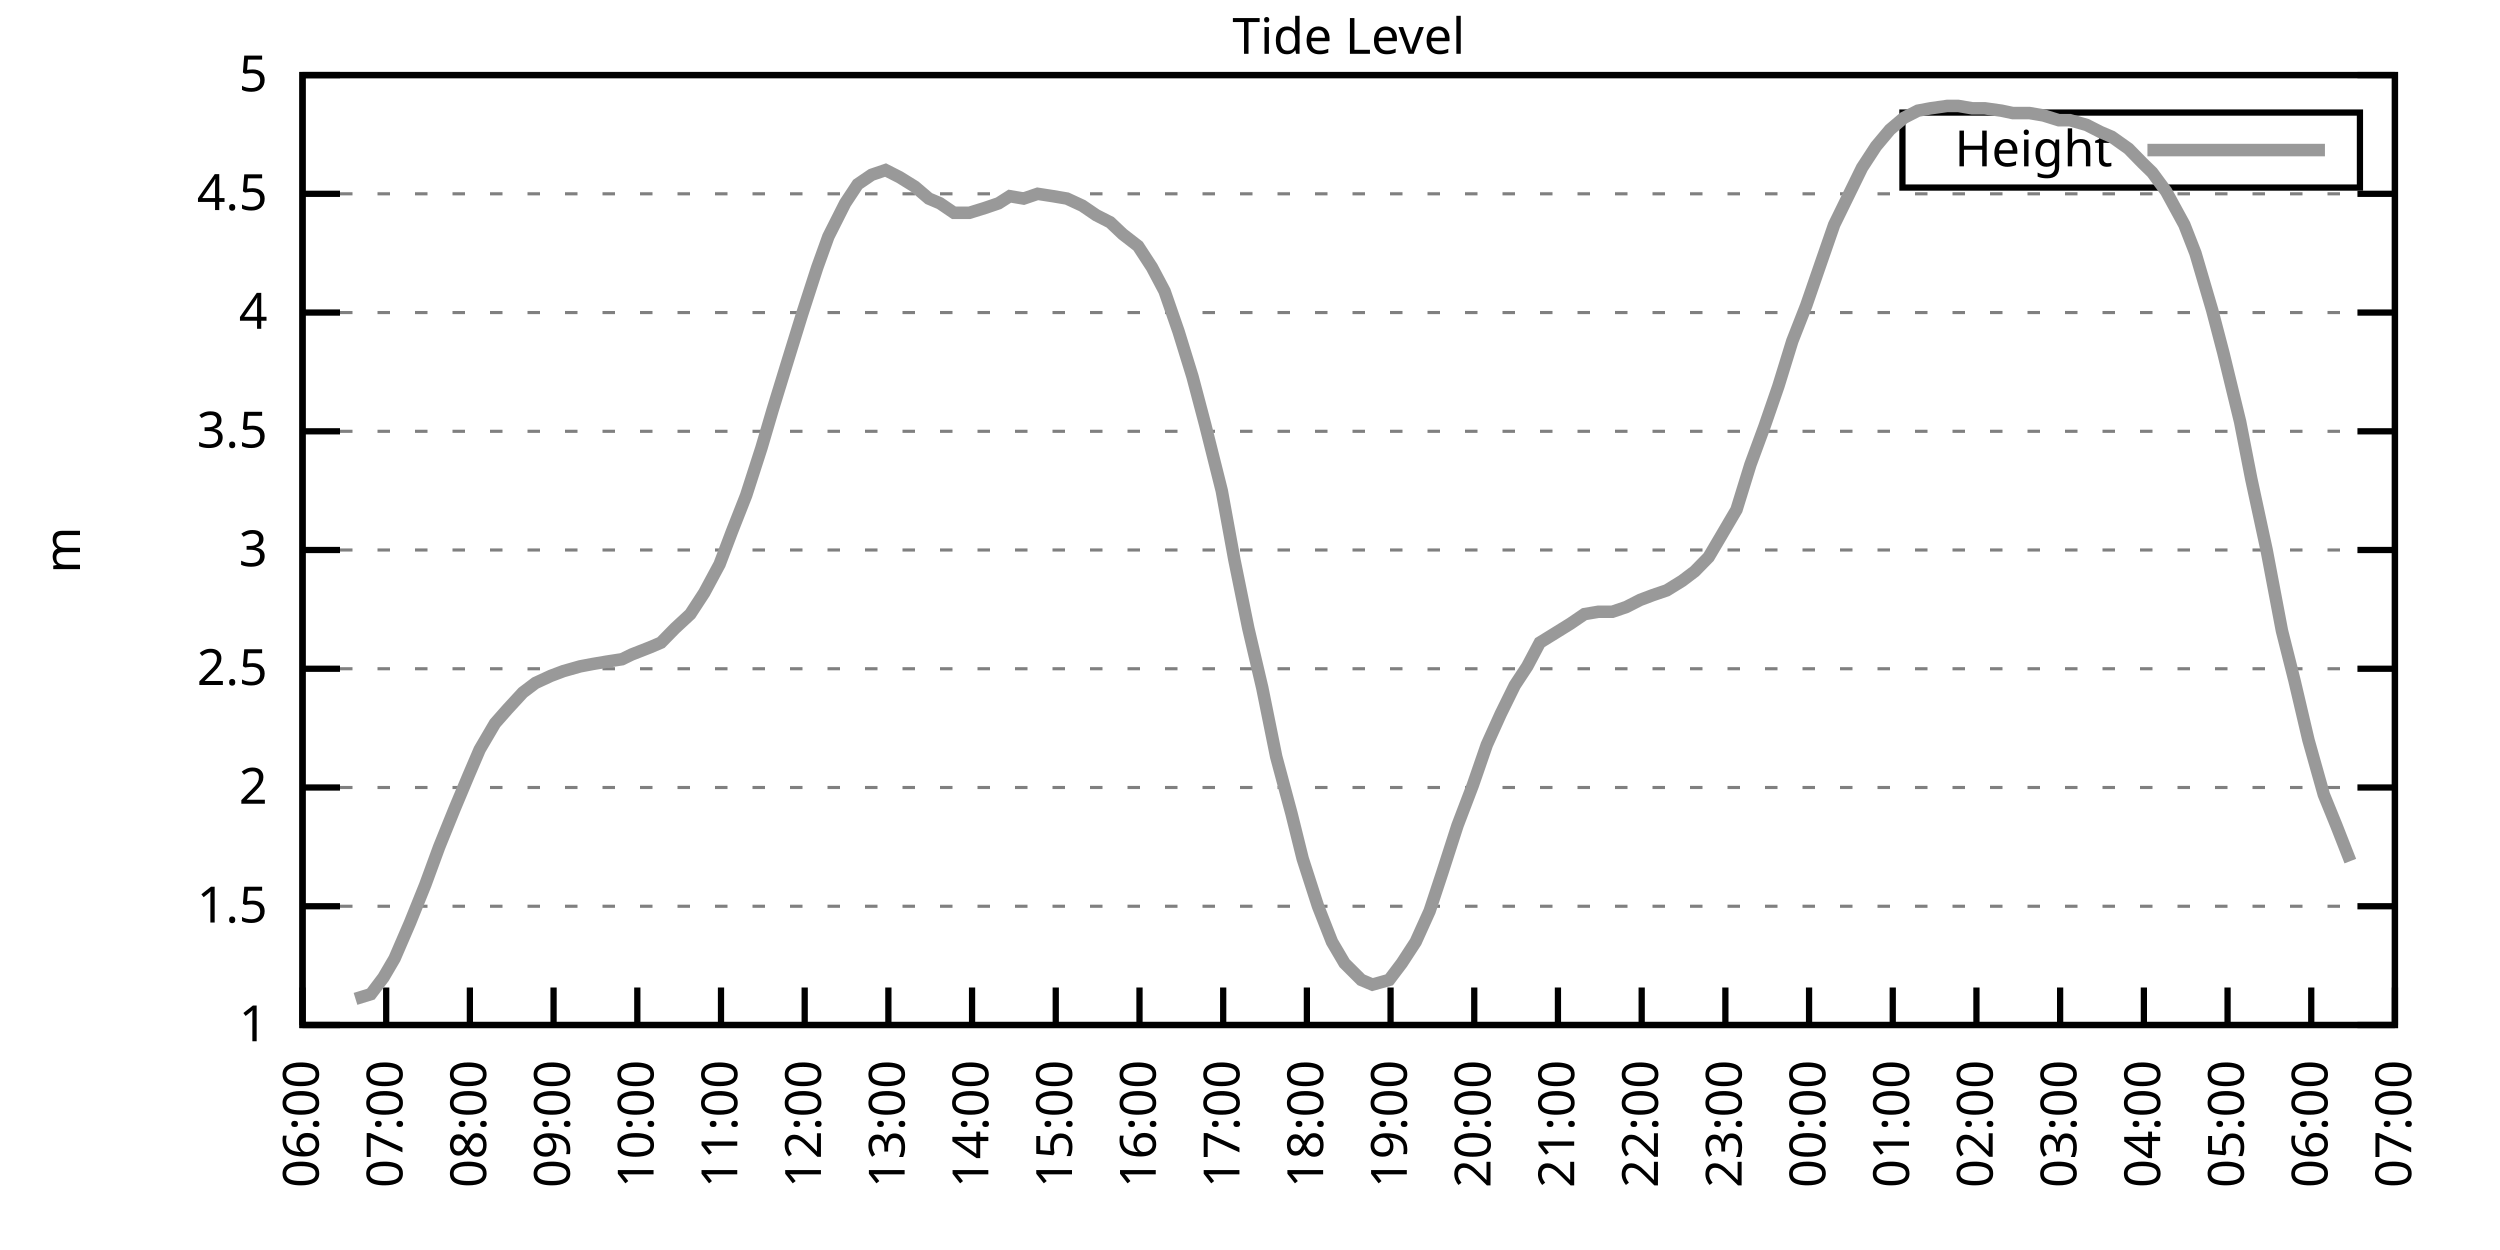
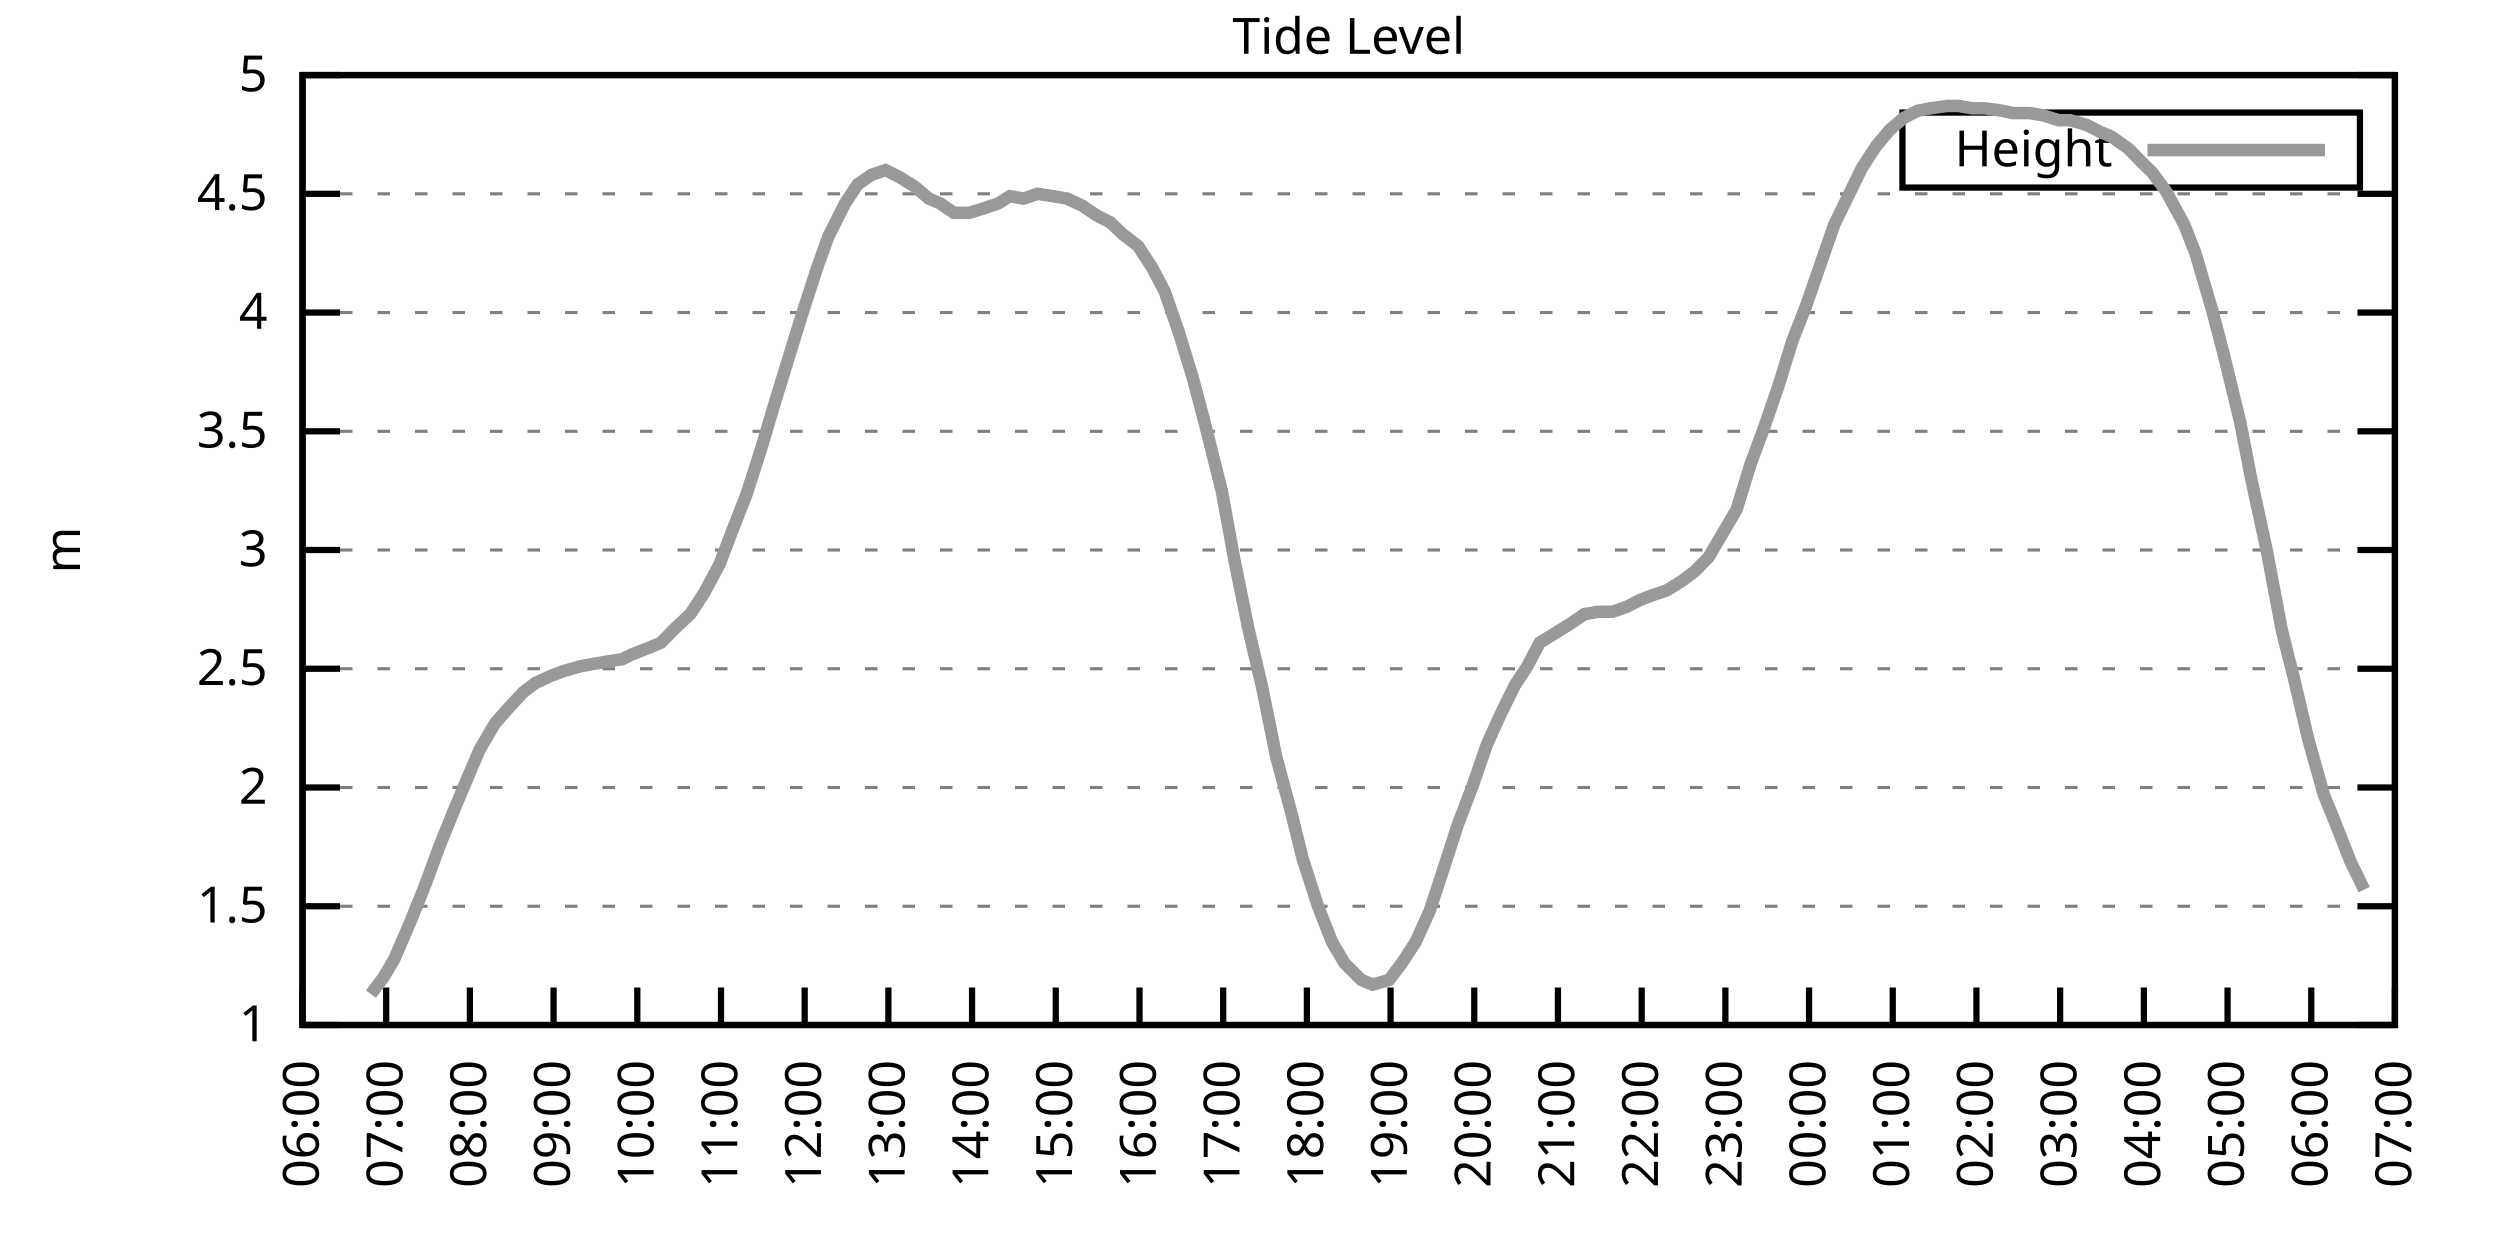
<svg xmlns="http://www.w3.org/2000/svg" xmlns:xlink="http://www.w3.org/1999/xlink" width="400" height="200" viewBox="0 0 400 200">
  <g id="gnuplot_canvas">
    <rect x="0" y="0" width="400" height="200" fill="none" />
    <defs>
      <circle id="gpDot" r="0.5" stroke-width="0.5" stroke="currentColor" />
      <path id="gpPt0" stroke-width="0.333" stroke="currentColor" d="M-1,0 h2 M0,-1 v2" />
      <path id="gpPt1" stroke-width="0.333" stroke="currentColor" d="M-1,-1 L1,1 M1,-1 L-1,1" />
      <path id="gpPt2" stroke-width="0.333" stroke="currentColor" d="M-1,0 L1,0 M0,-1 L0,1 M-1,-1 L1,1 M-1,1 L1,-1" />
      <rect id="gpPt3" stroke-width="0.333" stroke="currentColor" x="-1" y="-1" width="2" height="2" />
      <rect id="gpPt4" stroke-width="0.333" stroke="currentColor" fill="currentColor" x="-1" y="-1" width="2" height="2" />
      <circle id="gpPt5" stroke-width="0.333" stroke="currentColor" cx="0" cy="0" r="1" />
      <use xlink:href="#gpPt5" id="gpPt6" fill="currentColor" stroke="none" />
      <path id="gpPt7" stroke-width="0.333" stroke="currentColor" d="M0,-1.33 L-1.33,0.67 L1.33,0.67 z" />
      <use xlink:href="#gpPt7" id="gpPt8" fill="currentColor" stroke="none" />
      <use xlink:href="#gpPt7" id="gpPt9" stroke="currentColor" transform="rotate(180)" />
      <use xlink:href="#gpPt9" id="gpPt10" fill="currentColor" stroke="none" />
      <use xlink:href="#gpPt3" id="gpPt11" stroke="currentColor" transform="rotate(45)" />
      <use xlink:href="#gpPt11" id="gpPt12" fill="currentColor" stroke="none" />
      <path id="gpPt13" stroke-width="0.333" stroke="currentColor" d="M0,1.330 L1.265,0.411 L0.782,-1.067 L-0.782,-1.076 L-1.265,0.411 z" />
      <use xlink:href="#gpPt13" id="gpPt14" fill="currentColor" stroke="none" />
      <filter id="textbox" filterUnits="objectBoundingBox" x="0" y="0" height="1" width="1">
        <feFlood flood-color="white" flood-opacity="1" result="bgnd" />
        <feComposite in="SourceGraphic" in2="bgnd" operator="atop" />
      </filter>
      <filter id="greybox" filterUnits="objectBoundingBox" x="0" y="0" height="1" width="1">
        <feFlood flood-color="lightgrey" flood-opacity="1" result="grey" />
        <feComposite in="SourceGraphic" in2="grey" operator="atop" />
      </filter>
    </defs>
    <g fill="none" color="white" stroke="currentColor" stroke-width="1.00" stroke-linecap="butt" stroke-linejoin="miter">
</g>
    <g fill="none" color="black" stroke="currentColor" stroke-width="1.00" stroke-linecap="butt" stroke-linejoin="miter">
      <g stroke="none" shape-rendering="crispEdges">
        <polygon fill="rgb(255, 255, 255)" points="48.40,164.00 383.18,164.00 383.18,12.02 48.40,12.02 " />
      </g>
    </g>
    <g fill="none" color="black" stroke="currentColor" stroke-width="1.00" stroke-linecap="butt" stroke-linejoin="miter">
</g>
    <g fill="none" color="black" stroke="black" stroke-width="0.50" stroke-linecap="butt" stroke-linejoin="miter">
</g>
    <g fill="none" color="gray" stroke="currentColor" stroke-width="0.50" stroke-linecap="butt" stroke-linejoin="miter">
      <path stroke="gray" stroke-dasharray="2,4" class="gridline" d="M48.40,164.00 L383.19,164.00  " />
    </g>
    <g fill="none" color="gray" stroke="gray" stroke-width="1.00" stroke-linecap="butt" stroke-linejoin="miter">
</g>
    <g fill="none" color="black" stroke="currentColor" stroke-width="1.00" stroke-linecap="butt" stroke-linejoin="miter">
      <path stroke="black" d="M48.40,164.00 L54.40,164.00 M383.19,164.00 L377.19,164.00  " />
      <g transform="translate(42.80,166.60)" stroke="none" fill="black" font-family="Sans" font-size="8.00" text-anchor="end">
        <text>
          <tspan font-family="Sans"> 1</tspan>
        </text>
      </g>
    </g>
    <g fill="none" color="black" stroke="currentColor" stroke-width="1.00" stroke-linecap="butt" stroke-linejoin="miter">
</g>
    <g fill="none" color="black" stroke="black" stroke-width="0.50" stroke-linecap="butt" stroke-linejoin="miter">
</g>
    <g fill="none" color="gray" stroke="currentColor" stroke-width="0.50" stroke-linecap="butt" stroke-linejoin="miter">
      <path stroke="gray" stroke-dasharray="2,4" class="gridline" d="M48.40,145.00 L383.19,145.00  " />
    </g>
    <g fill="none" color="gray" stroke="gray" stroke-width="1.00" stroke-linecap="butt" stroke-linejoin="miter">
</g>
    <g fill="none" color="black" stroke="currentColor" stroke-width="1.00" stroke-linecap="butt" stroke-linejoin="miter">
      <path stroke="black" d="M48.40,145.00 L54.40,145.00 M383.19,145.00 L377.19,145.00  " />
      <g transform="translate(42.80,147.60)" stroke="none" fill="black" font-family="Sans" font-size="8.00" text-anchor="end">
        <text>
          <tspan font-family="Sans"> 1.5</tspan>
        </text>
      </g>
    </g>
    <g fill="none" color="black" stroke="currentColor" stroke-width="1.00" stroke-linecap="butt" stroke-linejoin="miter">
</g>
    <g fill="none" color="black" stroke="black" stroke-width="0.50" stroke-linecap="butt" stroke-linejoin="miter">
</g>
    <g fill="none" color="gray" stroke="currentColor" stroke-width="0.50" stroke-linecap="butt" stroke-linejoin="miter">
      <path stroke="gray" stroke-dasharray="2,4" class="gridline" d="M48.40,126.00 L383.19,126.00  " />
    </g>
    <g fill="none" color="gray" stroke="gray" stroke-width="1.00" stroke-linecap="butt" stroke-linejoin="miter">
</g>
    <g fill="none" color="black" stroke="currentColor" stroke-width="1.00" stroke-linecap="butt" stroke-linejoin="miter">
      <path stroke="black" d="M48.40,126.00 L54.40,126.00 M383.19,126.00 L377.19,126.00  " />
      <g transform="translate(42.80,128.60)" stroke="none" fill="black" font-family="Sans" font-size="8.00" text-anchor="end">
        <text>
          <tspan font-family="Sans"> 2</tspan>
        </text>
      </g>
    </g>
    <g fill="none" color="black" stroke="currentColor" stroke-width="1.00" stroke-linecap="butt" stroke-linejoin="miter">
</g>
    <g fill="none" color="black" stroke="black" stroke-width="0.50" stroke-linecap="butt" stroke-linejoin="miter">
</g>
    <g fill="none" color="gray" stroke="currentColor" stroke-width="0.50" stroke-linecap="butt" stroke-linejoin="miter">
      <path stroke="gray" stroke-dasharray="2,4" class="gridline" d="M48.40,107.00 L383.19,107.00  " />
    </g>
    <g fill="none" color="gray" stroke="gray" stroke-width="1.00" stroke-linecap="butt" stroke-linejoin="miter">
</g>
    <g fill="none" color="black" stroke="currentColor" stroke-width="1.00" stroke-linecap="butt" stroke-linejoin="miter">
      <path stroke="black" d="M48.40,107.00 L54.40,107.00 M383.19,107.00 L377.19,107.00  " />
      <g transform="translate(42.80,109.60)" stroke="none" fill="black" font-family="Sans" font-size="8.00" text-anchor="end">
        <text>
          <tspan font-family="Sans"> 2.5</tspan>
        </text>
      </g>
    </g>
    <g fill="none" color="black" stroke="currentColor" stroke-width="1.00" stroke-linecap="butt" stroke-linejoin="miter">
</g>
    <g fill="none" color="black" stroke="black" stroke-width="0.50" stroke-linecap="butt" stroke-linejoin="miter">
</g>
    <g fill="none" color="gray" stroke="currentColor" stroke-width="0.50" stroke-linecap="butt" stroke-linejoin="miter">
      <path stroke="gray" stroke-dasharray="2,4" class="gridline" d="M48.40,88.00 L383.19,88.00  " />
    </g>
    <g fill="none" color="gray" stroke="gray" stroke-width="1.00" stroke-linecap="butt" stroke-linejoin="miter">
</g>
    <g fill="none" color="black" stroke="currentColor" stroke-width="1.00" stroke-linecap="butt" stroke-linejoin="miter">
      <path stroke="black" d="M48.40,88.00 L54.40,88.00 M383.19,88.00 L377.19,88.00  " />
      <g transform="translate(42.80,90.60)" stroke="none" fill="black" font-family="Sans" font-size="8.00" text-anchor="end">
        <text>
          <tspan font-family="Sans"> 3</tspan>
        </text>
      </g>
    </g>
    <g fill="none" color="black" stroke="currentColor" stroke-width="1.00" stroke-linecap="butt" stroke-linejoin="miter">
</g>
    <g fill="none" color="black" stroke="black" stroke-width="0.50" stroke-linecap="butt" stroke-linejoin="miter">
</g>
    <g fill="none" color="gray" stroke="currentColor" stroke-width="0.50" stroke-linecap="butt" stroke-linejoin="miter">
      <path stroke="gray" stroke-dasharray="2,4" class="gridline" d="M48.40,69.01 L383.19,69.01  " />
    </g>
    <g fill="none" color="gray" stroke="gray" stroke-width="1.00" stroke-linecap="butt" stroke-linejoin="miter">
</g>
    <g fill="none" color="black" stroke="currentColor" stroke-width="1.00" stroke-linecap="butt" stroke-linejoin="miter">
      <path stroke="black" d="M48.40,69.01 L54.40,69.01 M383.19,69.01 L377.19,69.01  " />
      <g transform="translate(42.80,71.61)" stroke="none" fill="black" font-family="Sans" font-size="8.00" text-anchor="end">
        <text>
          <tspan font-family="Sans"> 3.5</tspan>
        </text>
      </g>
    </g>
    <g fill="none" color="black" stroke="currentColor" stroke-width="1.00" stroke-linecap="butt" stroke-linejoin="miter">
</g>
    <g fill="none" color="black" stroke="black" stroke-width="0.50" stroke-linecap="butt" stroke-linejoin="miter">
</g>
    <g fill="none" color="gray" stroke="currentColor" stroke-width="0.50" stroke-linecap="butt" stroke-linejoin="miter">
      <path stroke="gray" stroke-dasharray="2,4" class="gridline" d="M48.40,50.01 L383.19,50.01  " />
    </g>
    <g fill="none" color="gray" stroke="gray" stroke-width="1.00" stroke-linecap="butt" stroke-linejoin="miter">
</g>
    <g fill="none" color="black" stroke="currentColor" stroke-width="1.00" stroke-linecap="butt" stroke-linejoin="miter">
      <path stroke="black" d="M48.40,50.01 L54.40,50.01 M383.19,50.01 L377.19,50.01  " />
      <g transform="translate(42.80,52.61)" stroke="none" fill="black" font-family="Sans" font-size="8.00" text-anchor="end">
        <text>
          <tspan font-family="Sans"> 4</tspan>
        </text>
      </g>
    </g>
    <g fill="none" color="black" stroke="currentColor" stroke-width="1.00" stroke-linecap="butt" stroke-linejoin="miter">
</g>
    <g fill="none" color="black" stroke="black" stroke-width="0.50" stroke-linecap="butt" stroke-linejoin="miter">
</g>
    <g fill="none" color="gray" stroke="currentColor" stroke-width="0.50" stroke-linecap="butt" stroke-linejoin="miter">
      <path stroke="gray" stroke-dasharray="2,4" class="gridline" d="M48.40,31.01 L383.19,31.01  " />
    </g>
    <g fill="none" color="gray" stroke="gray" stroke-width="1.00" stroke-linecap="butt" stroke-linejoin="miter">
</g>
    <g fill="none" color="black" stroke="currentColor" stroke-width="1.00" stroke-linecap="butt" stroke-linejoin="miter">
      <path stroke="black" d="M48.40,31.01 L54.40,31.01 M383.19,31.01 L377.19,31.01  " />
      <g transform="translate(42.80,33.61)" stroke="none" fill="black" font-family="Sans" font-size="8.00" text-anchor="end">
        <text>
          <tspan font-family="Sans"> 4.5</tspan>
        </text>
      </g>
    </g>
    <g fill="none" color="black" stroke="currentColor" stroke-width="1.00" stroke-linecap="butt" stroke-linejoin="miter">
</g>
    <g fill="none" color="black" stroke="black" stroke-width="0.50" stroke-linecap="butt" stroke-linejoin="miter">
</g>
    <g fill="none" color="gray" stroke="currentColor" stroke-width="0.50" stroke-linecap="butt" stroke-linejoin="miter">
      <path stroke="gray" stroke-dasharray="2,4" class="gridline" d="M48.40,12.01 L383.19,12.01  " />
    </g>
    <g fill="none" color="gray" stroke="gray" stroke-width="1.00" stroke-linecap="butt" stroke-linejoin="miter">
</g>
    <g fill="none" color="black" stroke="currentColor" stroke-width="1.00" stroke-linecap="butt" stroke-linejoin="miter">
      <path stroke="black" d="M48.40,12.01 L54.40,12.01 M383.19,12.01 L377.19,12.01  " />
      <g transform="translate(42.80,14.61)" stroke="none" fill="black" font-family="Sans" font-size="8.00" text-anchor="end">
        <text>
          <tspan font-family="Sans"> 5</tspan>
        </text>
      </g>
    </g>
    <g fill="none" color="black" stroke="currentColor" stroke-width="1.00" stroke-linecap="butt" stroke-linejoin="miter">
      <path stroke="black" d="M48.40,164.00 L48.40,158.00  " />
      <g transform="translate(51.00,169.60) rotate(270.00)" stroke="none" fill="black" font-family="Sans" font-size="8.00" text-anchor="end">
        <text>
          <tspan font-family="Sans">06:00</tspan>
        </text>
      </g>
    </g>
    <g fill="none" color="black" stroke="currentColor" stroke-width="1.00" stroke-linecap="butt" stroke-linejoin="miter">
      <path stroke="black" d="M61.79,164.00 L61.79,158.00  " />
      <g transform="translate(64.39,169.60) rotate(270.00)" stroke="none" fill="black" font-family="Sans" font-size="8.00" text-anchor="end">
        <text>
          <tspan font-family="Sans">07:00</tspan>
        </text>
      </g>
    </g>
    <g fill="none" color="black" stroke="currentColor" stroke-width="1.00" stroke-linecap="butt" stroke-linejoin="miter">
      <path stroke="black" d="M75.18,164.00 L75.18,158.00  " />
      <g transform="translate(77.78,169.60) rotate(270.00)" stroke="none" fill="black" font-family="Sans" font-size="8.00" text-anchor="end">
        <text>
          <tspan font-family="Sans">08:00</tspan>
        </text>
      </g>
    </g>
    <g fill="none" color="black" stroke="currentColor" stroke-width="1.00" stroke-linecap="butt" stroke-linejoin="miter">
      <path stroke="black" d="M88.57,164.00 L88.57,158.00  " />
      <g transform="translate(91.17,169.60) rotate(270.00)" stroke="none" fill="black" font-family="Sans" font-size="8.00" text-anchor="end">
        <text>
          <tspan font-family="Sans">09:00</tspan>
        </text>
      </g>
    </g>
    <g fill="none" color="black" stroke="currentColor" stroke-width="1.00" stroke-linecap="butt" stroke-linejoin="miter">
      <path stroke="black" d="M101.97,164.00 L101.97,158.00  " />
      <g transform="translate(104.57,169.60) rotate(270.00)" stroke="none" fill="black" font-family="Sans" font-size="8.00" text-anchor="end">
        <text>
          <tspan font-family="Sans">10:00</tspan>
        </text>
      </g>
    </g>
    <g fill="none" color="black" stroke="currentColor" stroke-width="1.00" stroke-linecap="butt" stroke-linejoin="miter">
      <path stroke="black" d="M115.36,164.00 L115.36,158.00  " />
      <g transform="translate(117.96,169.60) rotate(270.00)" stroke="none" fill="black" font-family="Sans" font-size="8.00" text-anchor="end">
        <text>
          <tspan font-family="Sans">11:00</tspan>
        </text>
      </g>
    </g>
    <g fill="none" color="black" stroke="currentColor" stroke-width="1.00" stroke-linecap="butt" stroke-linejoin="miter">
      <path stroke="black" d="M128.75,164.00 L128.75,158.00  " />
      <g transform="translate(131.35,169.60) rotate(270.00)" stroke="none" fill="black" font-family="Sans" font-size="8.00" text-anchor="end">
        <text>
          <tspan font-family="Sans">12:00</tspan>
        </text>
      </g>
    </g>
    <g fill="none" color="black" stroke="currentColor" stroke-width="1.00" stroke-linecap="butt" stroke-linejoin="miter">
      <path stroke="black" d="M142.14,164.00 L142.14,158.00  " />
      <g transform="translate(144.74,169.60) rotate(270.00)" stroke="none" fill="black" font-family="Sans" font-size="8.00" text-anchor="end">
        <text>
          <tspan font-family="Sans">13:00</tspan>
        </text>
      </g>
    </g>
    <g fill="none" color="black" stroke="currentColor" stroke-width="1.00" stroke-linecap="butt" stroke-linejoin="miter">
      <path stroke="black" d="M155.53,164.00 L155.53,158.00  " />
      <g transform="translate(158.13,169.60) rotate(270.00)" stroke="none" fill="black" font-family="Sans" font-size="8.00" text-anchor="end">
        <text>
          <tspan font-family="Sans">14:00</tspan>
        </text>
      </g>
    </g>
    <g fill="none" color="black" stroke="currentColor" stroke-width="1.00" stroke-linecap="butt" stroke-linejoin="miter">
      <path stroke="black" d="M168.92,164.00 L168.92,158.00  " />
      <g transform="translate(171.52,169.60) rotate(270.00)" stroke="none" fill="black" font-family="Sans" font-size="8.00" text-anchor="end">
        <text>
          <tspan font-family="Sans">15:00</tspan>
        </text>
      </g>
    </g>
    <g fill="none" color="black" stroke="currentColor" stroke-width="1.00" stroke-linecap="butt" stroke-linejoin="miter">
      <path stroke="black" d="M182.32,164.00 L182.32,158.00  " />
      <g transform="translate(184.92,169.60) rotate(270.00)" stroke="none" fill="black" font-family="Sans" font-size="8.00" text-anchor="end">
        <text>
          <tspan font-family="Sans">16:00</tspan>
        </text>
      </g>
    </g>
    <g fill="none" color="black" stroke="currentColor" stroke-width="1.00" stroke-linecap="butt" stroke-linejoin="miter">
      <path stroke="black" d="M195.71,164.00 L195.71,158.00  " />
      <g transform="translate(198.31,169.60) rotate(270.00)" stroke="none" fill="black" font-family="Sans" font-size="8.00" text-anchor="end">
        <text>
          <tspan font-family="Sans">17:00</tspan>
        </text>
      </g>
    </g>
    <g fill="none" color="black" stroke="currentColor" stroke-width="1.00" stroke-linecap="butt" stroke-linejoin="miter">
      <path stroke="black" d="M209.10,164.00 L209.10,158.00  " />
      <g transform="translate(211.70,169.60) rotate(270.00)" stroke="none" fill="black" font-family="Sans" font-size="8.00" text-anchor="end">
        <text>
          <tspan font-family="Sans">18:00</tspan>
        </text>
      </g>
    </g>
    <g fill="none" color="black" stroke="currentColor" stroke-width="1.00" stroke-linecap="butt" stroke-linejoin="miter">
      <path stroke="black" d="M222.49,164.00 L222.49,158.00  " />
      <g transform="translate(225.09,169.60) rotate(270.00)" stroke="none" fill="black" font-family="Sans" font-size="8.00" text-anchor="end">
        <text>
          <tspan font-family="Sans">19:00</tspan>
        </text>
      </g>
    </g>
    <g fill="none" color="black" stroke="currentColor" stroke-width="1.00" stroke-linecap="butt" stroke-linejoin="miter">
      <path stroke="black" d="M235.88,164.00 L235.88,158.00  " />
      <g transform="translate(238.48,169.60) rotate(270.00)" stroke="none" fill="black" font-family="Sans" font-size="8.00" text-anchor="end">
        <text>
          <tspan font-family="Sans">20:00</tspan>
        </text>
      </g>
    </g>
    <g fill="none" color="black" stroke="currentColor" stroke-width="1.00" stroke-linecap="butt" stroke-linejoin="miter">
      <path stroke="black" d="M249.27,164.00 L249.27,158.00  " />
      <g transform="translate(251.87,169.60) rotate(270.00)" stroke="none" fill="black" font-family="Sans" font-size="8.00" text-anchor="end">
        <text>
          <tspan font-family="Sans">21:00</tspan>
        </text>
      </g>
    </g>
    <g fill="none" color="black" stroke="currentColor" stroke-width="1.00" stroke-linecap="butt" stroke-linejoin="miter">
      <path stroke="black" d="M262.67,164.00 L262.67,158.00  " />
      <g transform="translate(265.27,169.60) rotate(270.00)" stroke="none" fill="black" font-family="Sans" font-size="8.00" text-anchor="end">
        <text>
          <tspan font-family="Sans">22:00</tspan>
        </text>
      </g>
    </g>
    <g fill="none" color="black" stroke="currentColor" stroke-width="1.00" stroke-linecap="butt" stroke-linejoin="miter">
      <path stroke="black" d="M276.06,164.00 L276.06,158.00  " />
      <g transform="translate(278.66,169.60) rotate(270.00)" stroke="none" fill="black" font-family="Sans" font-size="8.00" text-anchor="end">
        <text>
          <tspan font-family="Sans">23:00</tspan>
        </text>
      </g>
    </g>
    <g fill="none" color="black" stroke="currentColor" stroke-width="1.00" stroke-linecap="butt" stroke-linejoin="miter">
      <path stroke="black" d="M289.45,164.00 L289.45,158.00  " />
      <g transform="translate(292.05,169.60) rotate(270.00)" stroke="none" fill="black" font-family="Sans" font-size="8.00" text-anchor="end">
        <text>
          <tspan font-family="Sans">00:00</tspan>
        </text>
      </g>
    </g>
    <g fill="none" color="black" stroke="currentColor" stroke-width="1.00" stroke-linecap="butt" stroke-linejoin="miter">
      <path stroke="black" d="M302.84,164.00 L302.84,158.00  " />
      <g transform="translate(305.44,169.60) rotate(270.00)" stroke="none" fill="black" font-family="Sans" font-size="8.00" text-anchor="end">
        <text>
          <tspan font-family="Sans">01:00</tspan>
        </text>
      </g>
    </g>
    <g fill="none" color="black" stroke="currentColor" stroke-width="1.00" stroke-linecap="butt" stroke-linejoin="miter">
      <path stroke="black" d="M316.23,164.00 L316.23,158.00  " />
      <g transform="translate(318.83,169.60) rotate(270.00)" stroke="none" fill="black" font-family="Sans" font-size="8.00" text-anchor="end">
        <text>
          <tspan font-family="Sans">02:00</tspan>
        </text>
      </g>
    </g>
    <g fill="none" color="black" stroke="currentColor" stroke-width="1.00" stroke-linecap="butt" stroke-linejoin="miter">
      <path stroke="black" d="M329.62,164.00 L329.62,158.00  " />
      <g transform="translate(332.22,169.60) rotate(270.00)" stroke="none" fill="black" font-family="Sans" font-size="8.00" text-anchor="end">
        <text>
          <tspan font-family="Sans">03:00</tspan>
        </text>
      </g>
    </g>
    <g fill="none" color="black" stroke="currentColor" stroke-width="1.00" stroke-linecap="butt" stroke-linejoin="miter">
      <path stroke="black" d="M343.02,164.00 L343.02,158.00  " />
      <g transform="translate(345.62,169.60) rotate(270.00)" stroke="none" fill="black" font-family="Sans" font-size="8.00" text-anchor="end">
        <text>
          <tspan font-family="Sans">04:00</tspan>
        </text>
      </g>
    </g>
    <g fill="none" color="black" stroke="currentColor" stroke-width="1.00" stroke-linecap="butt" stroke-linejoin="miter">
      <path stroke="black" d="M356.41,164.00 L356.41,158.00  " />
      <g transform="translate(359.01,169.60) rotate(270.00)" stroke="none" fill="black" font-family="Sans" font-size="8.00" text-anchor="end">
        <text>
          <tspan font-family="Sans">05:00</tspan>
        </text>
      </g>
    </g>
    <g fill="none" color="black" stroke="currentColor" stroke-width="1.00" stroke-linecap="butt" stroke-linejoin="miter">
      <path stroke="black" d="M369.80,164.00 L369.80,158.00  " />
      <g transform="translate(372.40,169.60) rotate(270.00)" stroke="none" fill="black" font-family="Sans" font-size="8.00" text-anchor="end">
        <text>
          <tspan font-family="Sans">06:00</tspan>
        </text>
      </g>
    </g>
    <g fill="none" color="black" stroke="currentColor" stroke-width="1.00" stroke-linecap="butt" stroke-linejoin="miter">
      <path stroke="black" d="M383.19,164.00 L383.19,158.00  " />
      <g transform="translate(385.79,169.60) rotate(270.00)" stroke="none" fill="black" font-family="Sans" font-size="8.00" text-anchor="end">
        <text>
          <tspan font-family="Sans">07:00</tspan>
        </text>
      </g>
    </g>
    <g fill="none" color="black" stroke="currentColor" stroke-width="1.00" stroke-linecap="butt" stroke-linejoin="miter">
</g>
    <g fill="none" color="black" stroke="currentColor" stroke-width="1.00" stroke-linecap="butt" stroke-linejoin="miter">
      <path stroke="black" d="M48.40,12.01 L48.40,164.00 L383.19,164.00 L383.19,12.01 L48.40,12.01 Z  " />
    </g>
    <g fill="none" color="black" stroke="currentColor" stroke-width="1.00" stroke-linecap="butt" stroke-linejoin="miter">
</g>
    <g fill="none" color="black" stroke="currentColor" stroke-width="1.00" stroke-linecap="butt" stroke-linejoin="miter">
      <path stroke="black" d="M304.39,30.01 L304.39,18.01 L377.59,18.01 L377.59,30.01 L304.39,30.01 Z  " />
    </g>
    <g id="Tide_level_plot_1">
      <g fill="none" color="white" stroke="black" stroke-width="2.00" stroke-linecap="butt" stroke-linejoin="miter">
</g>
      <g fill="none" color="black" stroke="currentColor" stroke-width="2.00" stroke-linecap="butt" stroke-linejoin="miter">
        <g transform="translate(337.99,26.61)" stroke="none" fill="black" font-family="Sans" font-size="8.00" text-anchor="end">
          <text>
            <tspan font-family="Sans">Height</tspan>
          </text>
        </g>
      </g>
      <g fill="none" color="black" stroke="currentColor" stroke-width="2.00" stroke-linecap="butt" stroke-linejoin="miter">
-         <path stroke="rgb(153, 153, 153)" d="M343.59,24.01 L371.99,24.01 M56.88,159.82 L59.34,159.06 L61.35,156.40 L63.13,153.36 L65.59,147.66 L68.04,141.58   L70.27,135.50 L72.73,129.42 L74.96,124.10 L76.75,119.92 L79.20,115.74 L81.21,113.46 L83.66,110.80 L85.67,109.28   L88.13,108.14 L90.14,107.38 L92.82,106.62 L94.82,106.24 L97.06,105.86 L99.51,105.48 L101.07,104.72 L103.98,103.58   L105.76,102.82 L107.99,100.54 L110.45,98.26 L112.68,94.84 L115.13,90.28 L117.14,84.97 L119.38,79.27 L121.83,71.67   L123.62,65.59 L126.07,57.61 L128.30,50.39 L130.76,42.79 L132.54,37.85 L135.22,32.53 L137.23,29.49 L139.46,27.97   L141.69,27.21 L143.93,28.35 L146.38,29.87 L148.61,31.77 L150.40,32.53 L152.63,34.05 L155.09,34.05 L157.54,33.29   L159.77,32.53 L161.56,31.39 L163.79,31.77 L166.02,31.01 L168.48,31.39 L170.71,31.77 L173.17,32.91 L175.40,34.43   L177.63,35.57 L179.64,37.47 L182.09,39.37 L184.32,42.79 L186.33,46.59 L188.57,53.05 L190.80,60.27 L192.81,67.87   L195.48,78.51 L197.49,89.52 L199.73,100.54 L201.96,110.04 L204.19,121.06 L206.64,130.18 L208.43,137.40 L210.88,145.00   L213.12,150.70 L215.13,154.12 L217.80,156.78 L219.59,157.54 L222.27,156.78 L224.28,154.12 L226.51,150.70 L228.74,145.76   L230.75,139.68 L233.20,132.08 L235.66,125.62 L237.89,119.16 L240.12,114.22 L242.36,109.66 L244.36,106.62 L246.37,102.82   L248.83,101.30 L251.28,99.78 L253.51,98.26 L255.75,97.88 L257.98,97.88 L260.21,97.12 L262.44,95.98 L264.45,95.22   L266.68,94.46 L269.14,92.94 L271.15,91.42 L273.38,89.14 L275.39,85.73 L277.84,81.55 L280.07,74.33 L282.31,68.25   L284.54,61.79 L286.77,54.57 L289.00,48.87 L291.23,42.41 L293.47,35.95 L295.70,31.39 L297.93,26.83 L300.16,23.41   L302.39,20.75 L304.63,18.85 L306.86,17.71 L308.87,17.33 L311.54,16.95 L313.33,16.95 L315.56,17.33 L317.57,17.33   L320.25,17.71 L322.04,18.09 L324.71,18.09 L326.95,18.47 L329.40,19.23 L331.19,19.23 L333.86,19.99 L336.10,21.13   L337.88,21.89 L340.56,23.79 L342.79,26.07 L344.35,27.59 L346.59,30.63 L349.49,35.95 L351.27,40.51 L353.95,49.63   L355.74,56.47 L358.42,67.49 L360.20,76.61 L362.66,88.00 L365.11,100.92 L367.12,108.90 L369.35,118.40 L371.81,127.14   L373.82,132.08 L376.05,137.78  " />
+         <path stroke="rgb(153, 153, 153)" d="M343.59,24.01 L371.99,24.01 M59.34,159.06 L61.35,156.40 L63.13,153.36 L65.59,147.66 L68.04,141.58 L70.27,135.50   L72.73,129.42 L74.96,124.10 L76.75,119.92 L79.20,115.74 L81.21,113.46 L83.66,110.80 L85.67,109.28 L88.13,108.14   L90.14,107.38 L92.82,106.62 L94.82,106.24 L97.06,105.86 L99.51,105.48 L101.07,104.72 L103.98,103.58 L105.76,102.82   L107.99,100.54 L110.45,98.26 L112.68,94.84 L115.13,90.28 L117.14,84.97 L119.38,79.27 L121.83,71.67 L123.62,65.59   L126.07,57.61 L128.30,50.39 L130.76,42.79 L132.54,37.85 L135.22,32.53 L137.23,29.49 L139.46,27.97 L141.69,27.21   L143.93,28.35 L146.38,29.87 L148.61,31.77 L150.40,32.53 L152.63,34.05 L155.09,34.05 L157.54,33.29 L159.77,32.53   L161.56,31.39 L163.79,31.77 L166.02,31.01 L168.48,31.39 L170.71,31.77 L173.17,32.91 L175.40,34.43 L177.63,35.57   L179.64,37.47 L182.09,39.37 L184.32,42.79 L186.33,46.59 L188.57,53.05 L190.80,60.27 L192.81,67.87 L195.48,78.51   L197.49,89.52 L199.73,100.54 L201.96,110.04 L204.19,121.06 L206.64,130.18 L208.43,137.40 L210.88,145.00 L213.12,150.70   L215.13,154.12 L217.80,156.78 L219.59,157.54 L222.27,156.78 L224.28,154.12 L226.51,150.70 L228.74,145.76 L230.75,139.68   L233.20,132.08 L235.66,125.62 L237.89,119.16 L240.12,114.22 L242.36,109.66 L244.36,106.62 L246.37,102.82 L248.83,101.30   L251.28,99.78 L253.51,98.26 L255.75,97.88 L257.98,97.88 L260.21,97.12 L262.44,95.98 L264.45,95.22 L266.68,94.46   L269.14,92.94 L271.15,91.42 L273.38,89.14 L275.39,85.73 L277.84,81.55 L280.07,74.33 L282.31,68.25 L284.54,61.79   L286.77,54.57 L289.00,48.87 L291.23,42.41 L293.47,35.95 L295.70,31.39 L297.93,26.83 L300.16,23.41 L302.39,20.75   L304.63,18.85 L306.86,17.71 L308.87,17.33 L311.54,16.95 L313.33,16.95 L315.56,17.33 L317.57,17.33 L320.25,17.71   L322.04,18.09 L324.71,18.09 L326.95,18.47 L329.40,19.23 L331.19,19.23 L333.86,19.99 L336.10,21.13 L337.88,21.89   L340.56,23.79 L342.79,26.07 L344.35,27.59 L346.59,30.63 L349.49,35.95 L351.27,40.51 L353.95,49.63 L355.74,56.47   L358.42,67.49 L360.20,76.61 L362.66,88.00 L365.11,100.92 L367.12,108.90 L369.35,118.40 L371.81,127.14 L373.82,132.08   L376.05,137.78 L378.28,142.34  " />
      </g>
    </g>
    <g fill="none" color="black" stroke="currentColor" stroke-width="2.00" stroke-linecap="butt" stroke-linejoin="miter">
</g>
    <g fill="none" color="black" stroke="black" stroke-width="1.00" stroke-linecap="butt" stroke-linejoin="miter">
</g>
    <g fill="none" color="black" stroke="currentColor" stroke-width="1.00" stroke-linecap="butt" stroke-linejoin="miter">
      <path stroke="black" d="M48.40,12.01 L48.40,164.00 L383.19,164.00 L383.19,12.01 L48.40,12.01 Z  " />
      <g transform="translate(12.80,88.01) rotate(270.00)" stroke="none" fill="black" font-family="Sans" font-size="8.00" text-anchor="middle">
        <text>
          <tspan font-family="Sans">m</tspan>
        </text>
      </g>
    </g>
    <g fill="none" color="black" stroke="currentColor" stroke-width="1.00" stroke-linecap="butt" stroke-linejoin="miter">
</g>
    <g fill="none" color="black" stroke="currentColor" stroke-width="1.00" stroke-linecap="butt" stroke-linejoin="miter">
      <g transform="translate(215.79,8.61)" stroke="none" fill="black" font-family="Sans" font-size="8.00" text-anchor="middle">
        <text>
          <tspan font-family="Sans">Tide Level</tspan>
        </text>
      </g>
    </g>
    <g fill="none" color="black" stroke="currentColor" stroke-width="1.00" stroke-linecap="butt" stroke-linejoin="miter">
</g>
  </g>
</svg>
